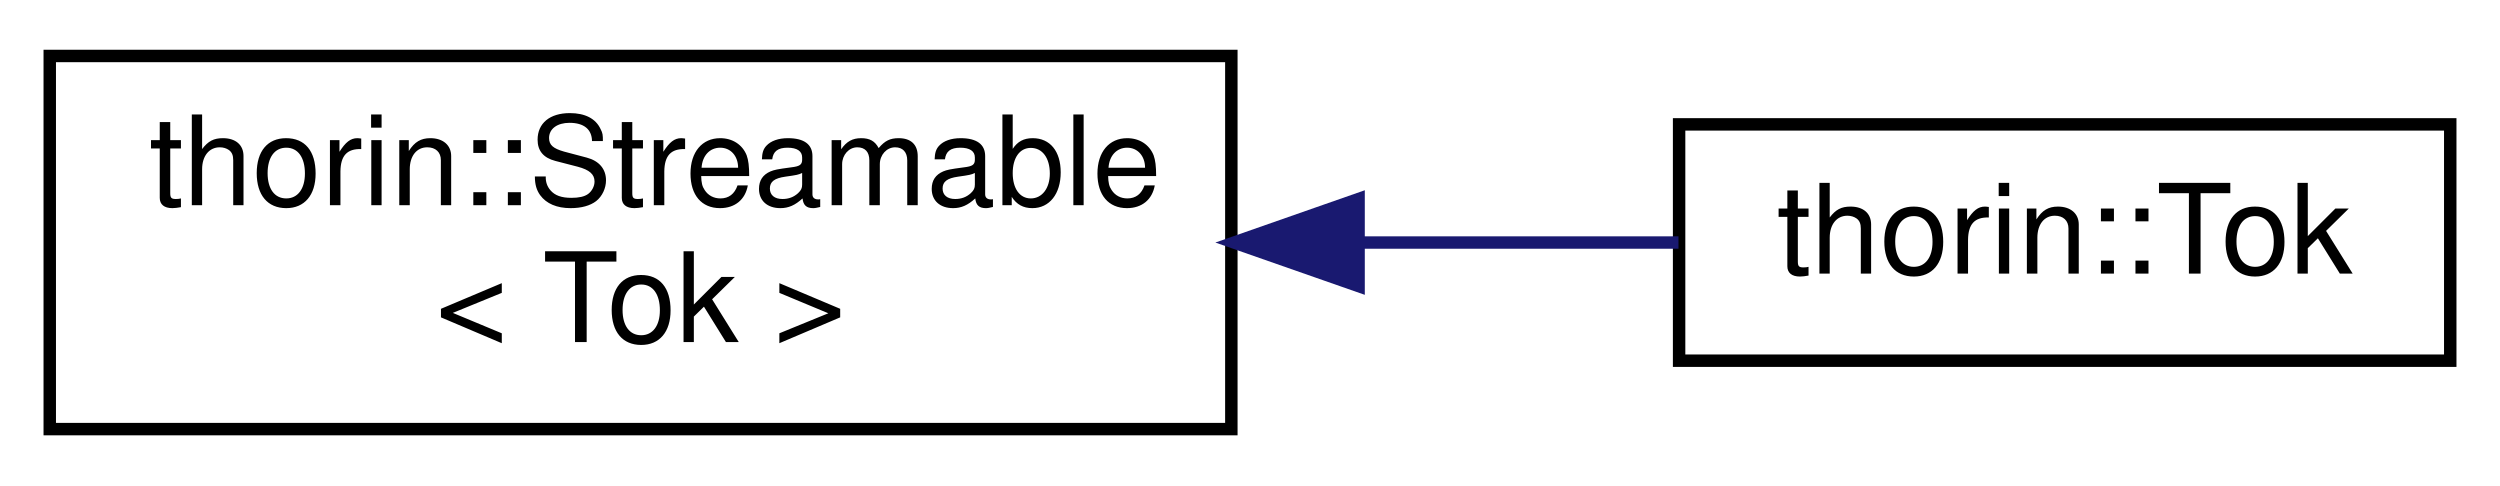
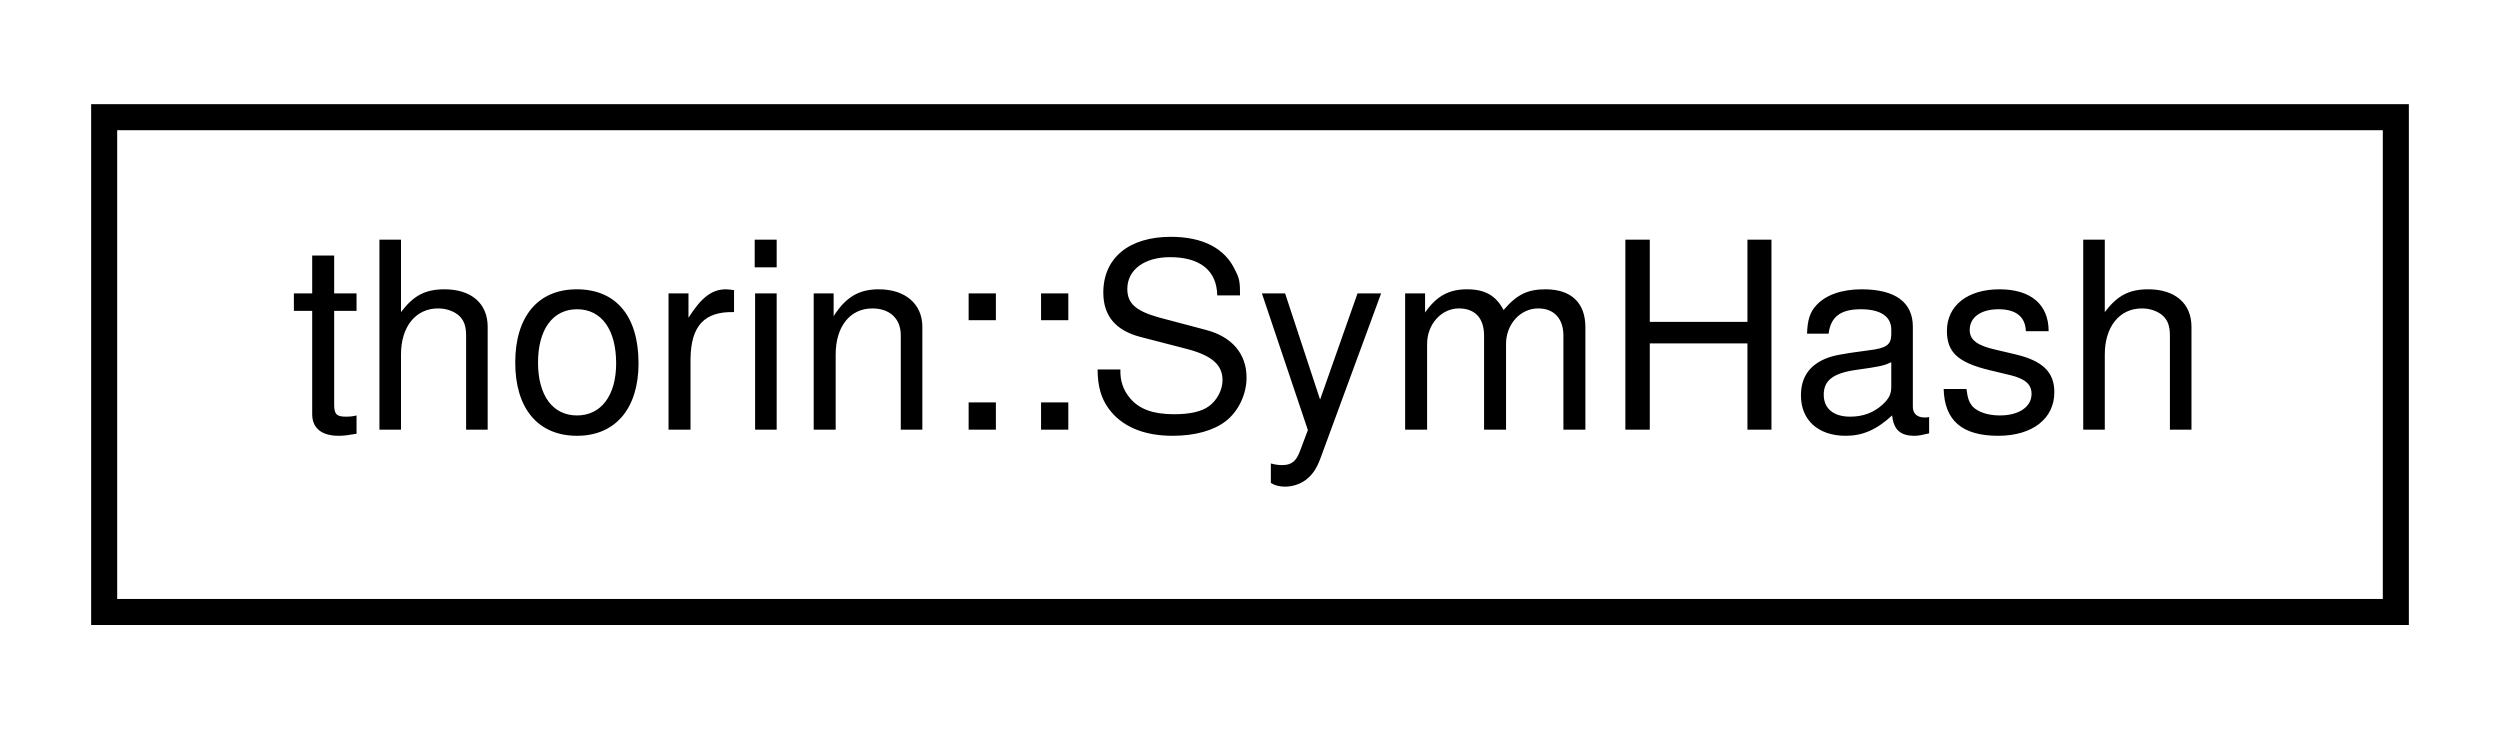
- <svg xmlns="http://www.w3.org/2000/svg" xmlns:xlink="http://www.w3.org/1999/xlink" width="201pt" height="39pt" viewBox="0.00 0.00 201.00 39.00">
-   <g id="graph0" class="graph" transform="scale(1 1) rotate(0) translate(4 35)">
+ <svg xmlns="http://www.w3.org/2000/svg" xmlns:xlink="http://www.w3.org/1999/xlink" width="96pt" height="28pt" viewBox="0.00 0.00 96.00 28.00">
+   <g id="graph0" class="graph" transform="scale(1 1) rotate(0) translate(4 24)">
    <g id="node1" class="node">
      <g id="a_node1">
-         <a xlink:href="classthorin_1_1Streamable.html" target="_top" xlink:title=" ">
-           <polygon fill="none" stroke="black" points="0,-0.5 0,-30.5 95,-30.5 95,-0.5 0,-0.5" />
-           <text text-anchor="start" x="8" y="-18.5" font-family="Helvetica,sans-Serif" font-size="10.00">thorin::Streamable</text>
-           <text text-anchor="middle" x="47.5" y="-7.5" font-family="Helvetica,sans-Serif" font-size="10.00">&lt; Tok &gt;</text>
+         <a xlink:href="structthorin_1_1SymHash.html" target="_top" xlink:title=" ">
+           <polygon fill="none" stroke="black" points="0,-0.5 0,-19.5 88,-19.5 88,-0.5 0,-0.5" />
+           <text text-anchor="middle" x="44" y="-7.5" font-family="Helvetica,sans-Serif" font-size="10.00">thorin::SymHash</text>
        </a>
      </g>
    </g>
-     <g id="node2" class="node">
-       <g id="a_node2">
-         <a xlink:href="classthorin_1_1Tok.html" target="_top" xlink:title=" ">
-           <polygon fill="none" stroke="black" points="131,-6 131,-25 193,-25 193,-6 131,-6" />
-           <text text-anchor="middle" x="162" y="-13" font-family="Helvetica,sans-Serif" font-size="10.00">thorin::Tok</text>
-         </a>
-       </g>
-     </g>
-     <g id="edge1" class="edge">
-       <path fill="none" stroke="midnightblue" d="M105.51,-15.5C114.3,-15.5 123.07,-15.5 130.95,-15.5" />
-       <polygon fill="midnightblue" stroke="midnightblue" points="105.23,-12 95.23,-15.5 105.23,-19 105.23,-12" />
-     </g>
  </g>
</svg>
